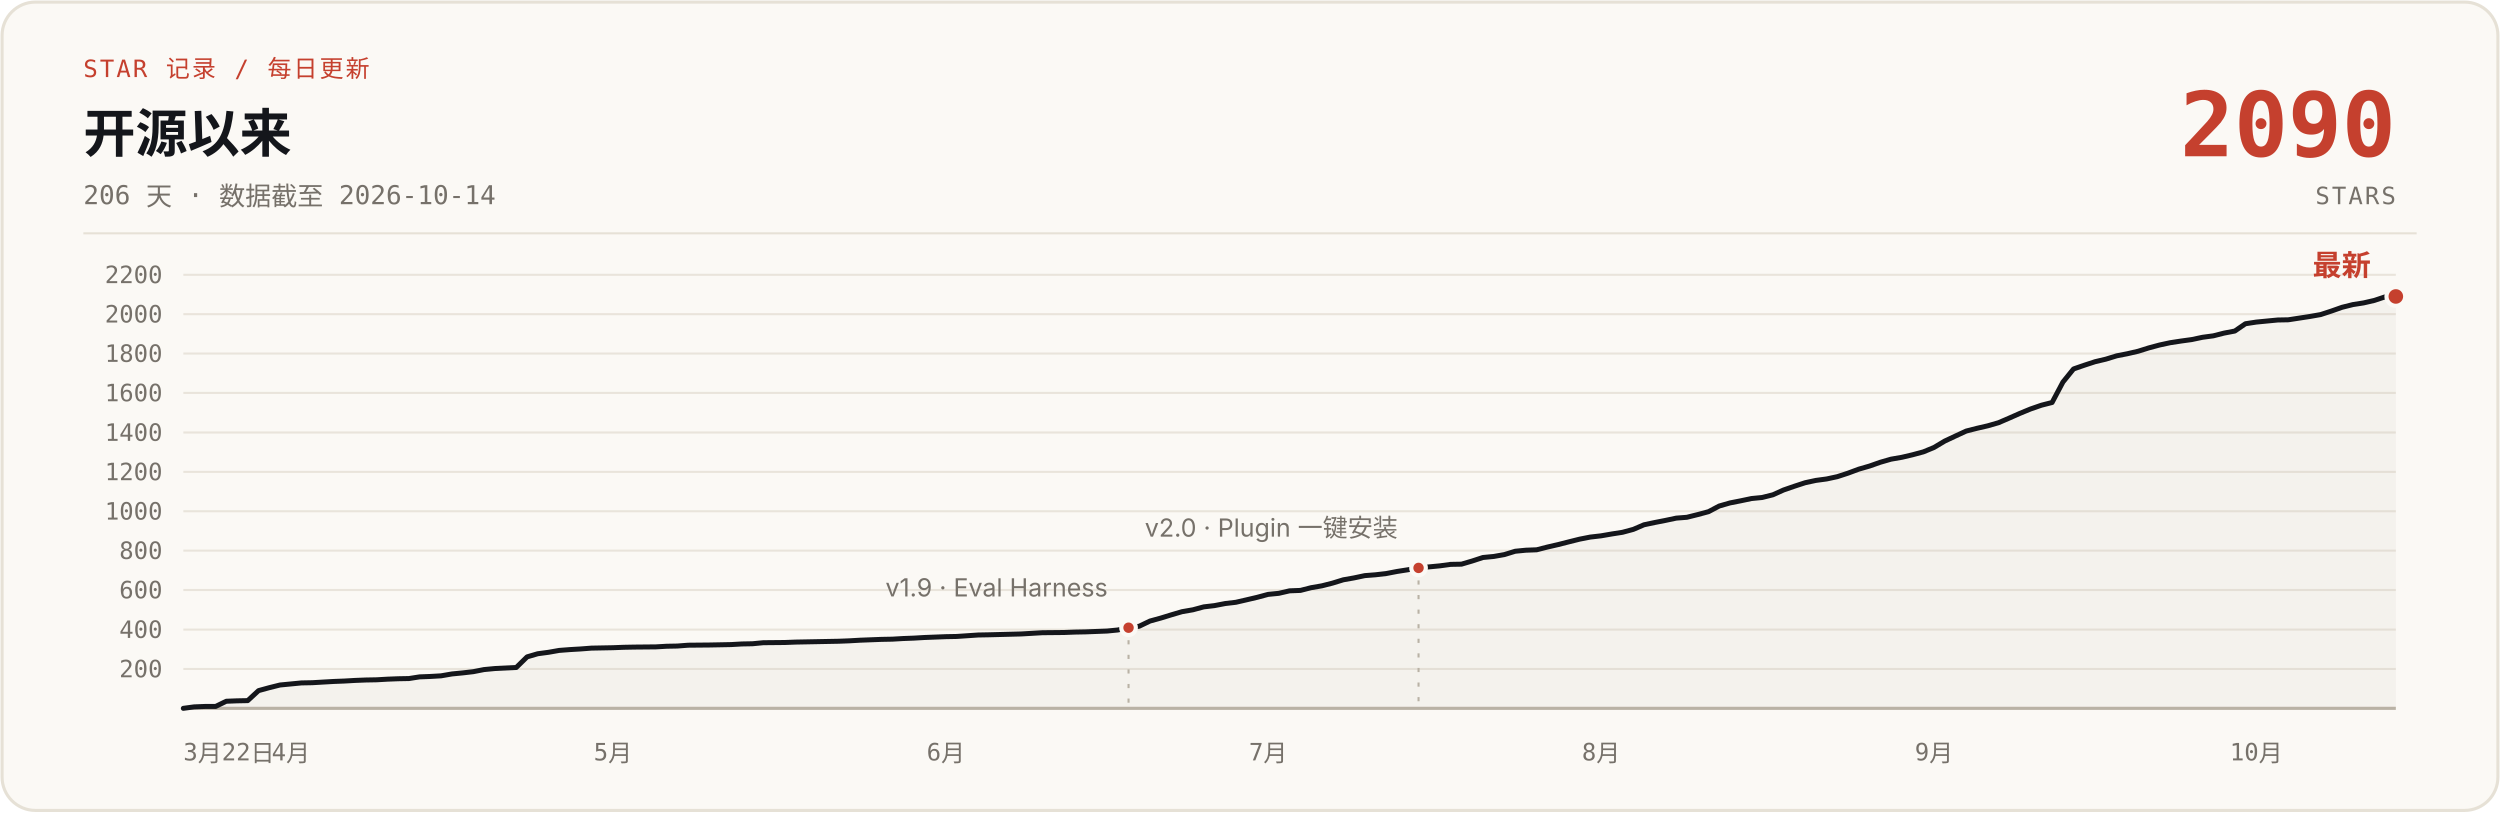
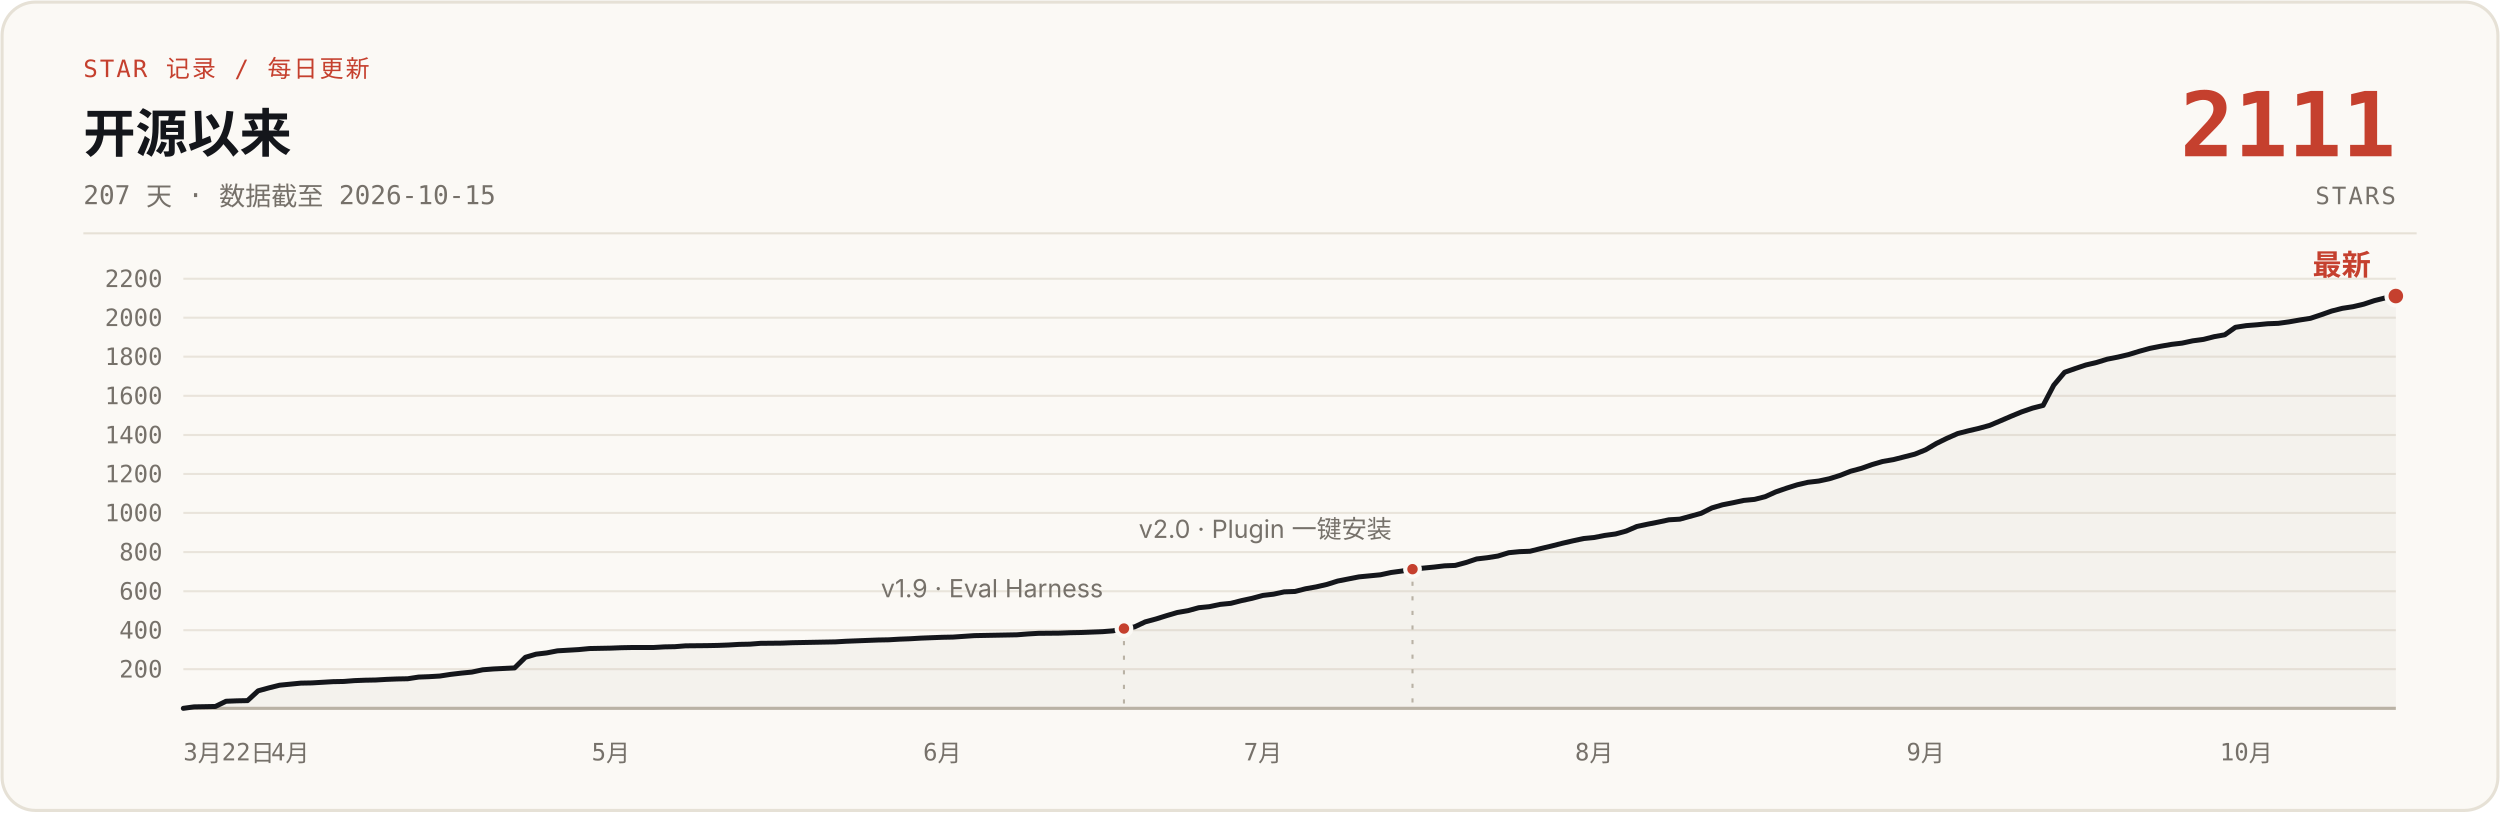
- <svg xmlns="http://www.w3.org/2000/svg" width="1200" height="390" viewBox="0 0 1200 390" role="img" aria-label="说人话 star 增长曲线：开源 206 天，0 到 2090 stars，数据截至 2026-10-14">
+ <svg xmlns="http://www.w3.org/2000/svg" width="1200" height="390" viewBox="0 0 1200 390" role="img" aria-label="说人话 star 增长曲线：开源 207 天，0 到 2111 stars，数据截至 2026-10-15">
  <rect x="1" y="1" width="1198" height="388" rx="16" fill="#FBF9F5" stroke="#E6E1D6" stroke-width="1.5" />
  <text x="40" y="37" font-family="ui-monospace, 'SF Mono', 'JetBrains Mono', monospace" font-size="11.5" letter-spacing="1" fill="#C5402E">STAR 记录 / 每日更新</text>
  <text x="40" y="73" font-family="-apple-system, 'SF Pro Text', 'PingFang SC', 'Segoe UI', 'Microsoft YaHei', sans-serif" font-size="25" font-weight="700" fill="#14161B">开源以来</text>
-   <text x="40" y="98" font-family="ui-monospace, 'SF Mono', 'JetBrains Mono', monospace" font-size="12.5" fill="#76716A">206 天 · 数据截至 2026-10-14</text>
-   <text x="1150" y="75" font-family="ui-monospace, 'SF Mono', 'JetBrains Mono', monospace" font-size="43" font-weight="700" fill="#C5402E" text-anchor="end">2090</text>
+   <text x="40" y="98" font-family="ui-monospace, 'SF Mono', 'JetBrains Mono', monospace" font-size="12.5" fill="#76716A">207 天 · 数据截至 2026-10-15</text>
+   <text x="1150" y="75" font-family="ui-monospace, 'SF Mono', 'JetBrains Mono', monospace" font-size="43" font-weight="700" fill="#C5402E" text-anchor="end">2111</text>
  <text x="1150" y="98" font-family="ui-monospace, 'SF Mono', 'JetBrains Mono', monospace" font-size="11.5" letter-spacing="1" fill="#76716A" text-anchor="end">STARS</text>
  <line x1="40" y1="112" x2="1160" y2="112" stroke="#E6E1D6" stroke-width="1" />
  <g stroke="#E9E4DB" stroke-width="1">
-     <line x1="88" y1="321.1" x2="1150" y2="321.1" />
-     <line x1="88" y1="302.2" x2="1150" y2="302.2" />
-     <line x1="88" y1="283.2" x2="1150" y2="283.2" />
-     <line x1="88" y1="264.3" x2="1150" y2="264.3" />
-     <line x1="88" y1="245.4" x2="1150" y2="245.4" />
-     <line x1="88" y1="226.5" x2="1150" y2="226.5" />
-     <line x1="88" y1="207.6" x2="1150" y2="207.6" />
-     <line x1="88" y1="188.6" x2="1150" y2="188.6" />
-     <line x1="88" y1="169.7" x2="1150" y2="169.7" />
-     <line x1="88" y1="150.8" x2="1150" y2="150.8" />
-     <line x1="88" y1="131.9" x2="1150" y2="131.9" />
+     <line x1="88" y1="321.2" x2="1150" y2="321.2" />
+     <line x1="88" y1="302.5" x2="1150" y2="302.5" />
+     <line x1="88" y1="283.8" x2="1150" y2="283.8" />
+     <line x1="88" y1="265.0" x2="1150" y2="265.0" />
+     <line x1="88" y1="246.2" x2="1150" y2="246.2" />
+     <line x1="88" y1="227.5" x2="1150" y2="227.5" />
+     <line x1="88" y1="208.8" x2="1150" y2="208.8" />
+     <line x1="88" y1="190.0" x2="1150" y2="190.0" />
+     <line x1="88" y1="171.2" x2="1150" y2="171.2" />
+     <line x1="88" y1="152.5" x2="1150" y2="152.5" />
+     <line x1="88" y1="133.8" x2="1150" y2="133.8" />
    <line x1="88" y1="340" x2="1150" y2="340" stroke="#B9B2A5" stroke-width="1.5" />
  </g>
  <g font-family="ui-monospace, 'SF Mono', 'JetBrains Mono', monospace" font-size="11.5" fill="#76716A" text-anchor="end">
-     <text x="78" y="325.1">200</text>
-     <text x="78" y="306.2">400</text>
-     <text x="78" y="287.2">600</text>
-     <text x="78" y="268.3">800</text>
-     <text x="78" y="249.4">1000</text>
-     <text x="78" y="230.5">1200</text>
-     <text x="78" y="211.6">1400</text>
-     <text x="78" y="192.6">1600</text>
-     <text x="78" y="173.7">1800</text>
-     <text x="78" y="154.8">2000</text>
-     <text x="78" y="135.9">2200</text>
+     <text x="78" y="325.2">200</text>
+     <text x="78" y="306.5">400</text>
+     <text x="78" y="287.8">600</text>
+     <text x="78" y="269.0">800</text>
+     <text x="78" y="250.2">1000</text>
+     <text x="78" y="231.5">1200</text>
+     <text x="78" y="212.8">1400</text>
+     <text x="78" y="194.0">1600</text>
+     <text x="78" y="175.2">1800</text>
+     <text x="78" y="156.5">2000</text>
+     <text x="78" y="137.8">2200</text>
  </g>
  <g font-family="ui-monospace, 'SF Mono', 'JetBrains Mono', monospace" font-size="11.5" fill="#76716A" text-anchor="middle">
    <text x="88" y="365" text-anchor="start">3月22日</text>
-     <text x="139.6" y="365">4月</text>
-     <text x="294.2" y="365">5月</text>
-     <text x="454.0" y="365">6月</text>
-     <text x="608.7" y="365">7月</text>
-     <text x="768.5" y="365">8月</text>
-     <text x="928.3" y="365">9月</text>
-     <text x="1083.0" y="365">10月</text>
+     <text x="139.3" y="365">4月</text>
+     <text x="293.2" y="365">5月</text>
+     <text x="452.3" y="365">6月</text>
+     <text x="606.2" y="365">7月</text>
+     <text x="765.2" y="365">8月</text>
+     <text x="924.3" y="365">9月</text>
+     <text x="1078.2" y="365">10月</text>
  </g>
-   <path d="M88.0,340.0 L93.2,339.3 L98.3,339.1 L103.5,339.1 L108.6,336.6 L113.8,336.4 L118.9,336.3 L124.1,331.5 L129.2,330.1 L134.4,328.8 L139.6,328.3 L144.7,327.8 L149.9,327.7 L155.0,327.4 L160.2,327.1 L165.3,326.9 L170.5,326.6 L175.6,326.4 L180.8,326.3 L186.0,326.0 L191.1,325.8 L196.3,325.7 L201.4,324.9 L206.6,324.7 L211.7,324.4 L216.9,323.5 L222.0,323.0 L227.2,322.4 L232.3,321.4 L237.5,320.9 L247.8,320.4 L253.0,315.3 L258.1,313.8 L263.3,313.1 L268.4,312.2 L273.6,311.8 L278.7,311.5 L283.9,311.1 L294.2,310.9 L299.4,310.7 L304.5,310.6 L314.8,310.5 L320.0,310.2 L325.1,310.1 L330.3,309.7 L340.6,309.6 L345.8,309.5 L350.9,309.4 L356.1,309.1 L361.2,309.0 L366.4,308.5 L376.7,308.4 L381.9,308.2 L387.0,308.1 L397.3,307.9 L402.5,307.8 L407.6,307.6 L412.8,307.3 L417.9,307.1 L423.1,306.9 L428.3,306.8 L433.4,306.5 L438.6,306.3 L443.7,306.0 L448.9,305.8 L454.0,305.6 L459.2,305.5 L469.5,304.8 L474.7,304.7 L490.1,304.3 L495.3,304.0 L500.4,303.7 L510.7,303.6 L515.9,303.4 L521.0,303.3 L526.2,303.1 L531.4,302.9 L536.5,302.4 L541.7,301.3 L546.8,300.6 L552.0,298.1 L557.1,296.7 L562.3,295.1 L567.4,293.6 L572.6,292.7 L577.8,291.3 L582.9,290.7 L588.1,289.7 L593.2,289.1 L598.4,287.9 L603.5,286.7 L608.7,285.3 L613.8,284.8 L619.0,283.6 L624.2,283.4 L629.3,282.1 L634.5,281.2 L639.6,279.9 L644.8,278.3 L649.9,277.4 L655.1,276.3 L660.2,275.9 L665.4,275.3 L670.6,274.3 L675.7,273.5 L680.9,272.6 L686.0,272.1 L691.2,271.6 L696.3,270.9 L701.5,270.8 L706.6,269.3 L711.8,267.6 L717.0,267.1 L722.1,266.2 L727.3,264.6 L732.4,264.1 L737.6,263.9 L742.7,262.6 L747.9,261.4 L753.0,260.1 L758.2,258.8 L763.3,257.8 L768.5,257.2 L773.7,256.3 L778.8,255.5 L784.0,254.1 L789.1,251.9 L794.3,250.8 L799.4,249.8 L804.6,248.7 L809.7,248.3 L814.9,247.0 L820.1,245.6 L825.2,242.9 L830.4,241.4 L835.5,240.4 L840.7,239.3 L845.8,238.8 L851.0,237.5 L856.1,235.2 L861.3,233.4 L866.5,231.7 L871.6,230.6 L876.8,229.9 L881.9,228.8 L887.1,227.1 L892.2,225.2 L897.4,223.7 L902.5,221.9 L907.7,220.4 L912.9,219.5 L918.0,218.3 L923.2,216.9 L928.3,214.8 L933.5,211.7 L938.6,209.3 L943.8,206.9 L948.9,205.6 L954.1,204.4 L959.3,202.9 L964.4,200.7 L969.6,198.4 L974.7,196.3 L979.9,194.5 L985.0,193.2 L990.2,183.4 L995.3,177.1 L1000.5,175.3 L1005.7,173.6 L1010.8,172.4 L1016.0,170.8 L1021.1,169.8 L1026.3,168.6 L1031.4,167.0 L1036.6,165.6 L1041.7,164.5 L1046.9,163.7 L1052.0,163.0 L1057.2,161.9 L1062.4,161.2 L1067.5,159.9 L1072.7,158.9 L1077.8,155.4 L1083.0,154.6 L1088.1,154.1 L1093.3,153.6 L1098.4,153.5 L1103.6,152.7 L1108.8,151.9 L1113.9,151.0 L1119.1,149.3 L1124.2,147.5 L1129.4,146.2 L1134.5,145.4 L1139.7,144.2 L1144.8,142.5 L1150.0,142.3 L1150,340 L88,340 Z" fill="#B9B2A5" fill-opacity="0.10" />
-   <path d="M88.0,340.0 L93.2,339.3 L98.3,339.1 L103.5,339.1 L108.6,336.6 L113.8,336.4 L118.9,336.3 L124.1,331.5 L129.2,330.1 L134.4,328.8 L139.6,328.3 L144.7,327.8 L149.9,327.7 L155.0,327.4 L160.2,327.1 L165.3,326.9 L170.5,326.6 L175.6,326.4 L180.8,326.3 L186.0,326.0 L191.1,325.8 L196.3,325.7 L201.4,324.9 L206.6,324.7 L211.7,324.4 L216.9,323.5 L222.0,323.0 L227.2,322.4 L232.3,321.4 L237.5,320.9 L247.8,320.4 L253.0,315.3 L258.1,313.8 L263.3,313.1 L268.4,312.2 L273.6,311.8 L278.7,311.5 L283.9,311.1 L294.2,310.9 L299.4,310.7 L304.5,310.6 L314.8,310.5 L320.0,310.2 L325.1,310.1 L330.3,309.7 L340.6,309.6 L345.8,309.5 L350.9,309.4 L356.1,309.1 L361.2,309.0 L366.4,308.5 L376.7,308.4 L381.9,308.2 L387.0,308.1 L397.3,307.9 L402.5,307.8 L407.6,307.6 L412.8,307.3 L417.9,307.1 L423.1,306.9 L428.3,306.8 L433.4,306.5 L438.6,306.3 L443.7,306.0 L448.9,305.8 L454.0,305.6 L459.2,305.5 L469.5,304.8 L474.7,304.7 L490.1,304.3 L495.3,304.0 L500.4,303.7 L510.7,303.6 L515.9,303.4 L521.0,303.3 L526.2,303.1 L531.4,302.9 L536.5,302.4 L541.7,301.3 L546.8,300.6 L552.0,298.1 L557.1,296.7 L562.3,295.1 L567.4,293.6 L572.6,292.7 L577.8,291.3 L582.9,290.7 L588.1,289.7 L593.2,289.1 L598.4,287.9 L603.5,286.7 L608.7,285.3 L613.8,284.8 L619.0,283.6 L624.2,283.4 L629.3,282.1 L634.5,281.2 L639.6,279.9 L644.8,278.3 L649.9,277.4 L655.1,276.3 L660.2,275.9 L665.4,275.3 L670.6,274.3 L675.7,273.5 L680.9,272.6 L686.0,272.1 L691.2,271.6 L696.3,270.9 L701.5,270.8 L706.6,269.3 L711.8,267.6 L717.0,267.1 L722.1,266.2 L727.3,264.6 L732.4,264.1 L737.6,263.9 L742.7,262.6 L747.9,261.4 L753.0,260.1 L758.2,258.8 L763.3,257.8 L768.5,257.2 L773.7,256.3 L778.8,255.5 L784.0,254.1 L789.1,251.9 L794.3,250.8 L799.4,249.8 L804.6,248.7 L809.7,248.3 L814.9,247.0 L820.1,245.6 L825.2,242.9 L830.4,241.4 L835.5,240.4 L840.7,239.3 L845.8,238.8 L851.0,237.5 L856.1,235.2 L861.3,233.4 L866.5,231.7 L871.6,230.6 L876.8,229.9 L881.9,228.8 L887.1,227.1 L892.2,225.2 L897.4,223.7 L902.5,221.9 L907.7,220.4 L912.9,219.5 L918.0,218.3 L923.2,216.9 L928.3,214.8 L933.5,211.7 L938.6,209.3 L943.8,206.9 L948.9,205.6 L954.1,204.4 L959.3,202.9 L964.4,200.7 L969.6,198.4 L974.7,196.3 L979.9,194.5 L985.0,193.2 L990.2,183.4 L995.3,177.1 L1000.5,175.3 L1005.7,173.6 L1010.8,172.4 L1016.0,170.8 L1021.1,169.8 L1026.3,168.6 L1031.4,167.0 L1036.6,165.6 L1041.7,164.5 L1046.9,163.7 L1052.0,163.0 L1057.2,161.9 L1062.4,161.2 L1067.5,159.9 L1072.7,158.9 L1077.8,155.4 L1083.0,154.6 L1088.1,154.1 L1093.3,153.6 L1098.4,153.5 L1103.6,152.7 L1108.8,151.9 L1113.9,151.0 L1119.1,149.3 L1124.2,147.5 L1129.4,146.2 L1134.5,145.4 L1139.7,144.2 L1144.8,142.5 L1150.0,142.3" fill="none" stroke="#14161B" stroke-width="2.4" stroke-linecap="round" stroke-linejoin="round" />
-   <line x1="541.7" y1="307.3" x2="541.7" y2="340" stroke="#B9B2A5" stroke-width="1" stroke-dasharray="2 5" />
-   <circle cx="541.7" cy="301.3" r="3.5" fill="#C5402E" stroke="#FBF9F5" stroke-width="2" />
-   <text x="531.7" y="286.3" font-family="-apple-system, 'SF Pro Text', 'PingFang SC', 'Segoe UI', 'Microsoft YaHei', sans-serif" font-size="12" fill="#76716A" text-anchor="end">v1.9 · Eval Harness</text>
-   <line x1="680.9" y1="278.6" x2="680.9" y2="340" stroke="#B9B2A5" stroke-width="1" stroke-dasharray="2 5" />
-   <circle cx="680.9" cy="272.6" r="3.5" fill="#C5402E" stroke="#FBF9F5" stroke-width="2" />
-   <text x="670.9" y="257.6" font-family="-apple-system, 'SF Pro Text', 'PingFang SC', 'Segoe UI', 'Microsoft YaHei', sans-serif" font-size="12" fill="#76716A" text-anchor="end">v2.0 · Plugin 一键安装</text>
-   <circle cx="1150.0" cy="142.3" r="4.5" fill="#C5402E" stroke="#FBF9F5" stroke-width="2" />
-   <text x="1138.0" y="132.3" font-family="-apple-system, 'SF Pro Text', 'PingFang SC', 'Segoe UI', 'Microsoft YaHei', sans-serif" font-size="14" font-weight="700" fill="#C5402E" text-anchor="end">最新</text>
+   <path d="M88.0,340.0 L93.1,339.3 L98.3,339.2 L103.4,339.1 L108.5,336.6 L113.7,336.4 L118.8,336.3 L123.9,331.6 L129.0,330.2 L134.2,328.9 L139.3,328.4 L144.4,327.9 L149.6,327.8 L154.7,327.5 L159.8,327.2 L165.0,327.1 L170.1,326.7 L175.2,326.5 L180.3,326.4 L185.5,326.1 L190.6,325.9 L195.7,325.8 L200.9,325.0 L206.0,324.8 L211.1,324.5 L216.3,323.7 L221.4,323.1 L226.5,322.6 L231.7,321.5 L236.8,321.1 L247.0,320.6 L252.2,315.5 L257.3,314.0 L262.4,313.4 L267.6,312.4 L272.7,312.1 L277.8,311.8 L283.0,311.3 L293.2,311.1 L298.3,310.9 L303.5,310.8 L313.7,310.8 L318.9,310.5 L324.0,310.4 L329.1,310.0 L339.4,309.9 L344.5,309.8 L349.7,309.6 L354.8,309.3 L359.9,309.2 L365.0,308.8 L375.3,308.7 L380.4,308.5 L385.6,308.4 L395.8,308.2 L401.0,308.1 L406.1,307.8 L411.2,307.6 L416.3,307.4 L421.5,307.2 L426.6,307.1 L431.7,306.8 L436.9,306.6 L442.0,306.3 L447.1,306.1 L452.3,305.9 L457.4,305.8 L467.7,305.1 L472.8,305.0 L488.2,304.7 L493.3,304.3 L498.4,304.0 L508.7,303.9 L513.8,303.7 L519.0,303.6 L524.1,303.4 L529.2,303.2 L534.3,302.8 L539.5,301.7 L544.6,300.9 L549.7,298.5 L554.9,297.1 L560.0,295.5 L565.1,294.0 L570.3,293.1 L575.4,291.7 L580.5,291.2 L585.7,290.1 L590.8,289.6 L595.9,288.3 L601.0,287.2 L606.2,285.8 L611.3,285.2 L616.4,284.1 L621.6,283.9 L626.7,282.6 L631.8,281.7 L637.0,280.5 L642.1,278.9 L647.2,277.9 L652.3,276.9 L657.5,276.4 L662.6,275.9 L667.7,274.8 L672.9,274.1 L678.0,273.2 L683.1,272.7 L688.3,272.2 L693.4,271.6 L698.5,271.4 L703.7,270.0 L708.8,268.3 L713.9,267.7 L719.0,266.9 L724.2,265.3 L729.3,264.8 L734.4,264.6 L739.6,263.3 L744.7,262.1 L749.8,260.8 L755.0,259.6 L760.1,258.5 L765.2,258.0 L770.3,257.0 L775.5,256.3 L780.6,254.9 L785.7,252.7 L790.9,251.6 L796.0,250.6 L801.1,249.5 L806.3,249.2 L811.4,247.8 L816.5,246.4 L821.7,243.8 L826.8,242.3 L831.9,241.3 L837.0,240.2 L842.2,239.7 L847.3,238.4 L852.4,236.1 L857.6,234.3 L862.7,232.7 L867.8,231.5 L873.0,230.9 L878.1,229.8 L883.2,228.2 L888.3,226.2 L893.5,224.8 L898.6,223.0 L903.7,221.5 L908.9,220.6 L914.0,219.3 L919.1,218.0 L924.3,215.9 L929.4,212.9 L934.5,210.4 L939.7,208.1 L944.8,206.8 L949.9,205.6 L955.0,204.2 L960.2,202.0 L965.3,199.8 L970.4,197.7 L975.6,195.9 L980.7,194.6 L985.8,184.9 L991.0,178.7 L996.1,176.9 L1001.2,175.2 L1006.3,174.0 L1011.5,172.4 L1016.6,171.4 L1021.7,170.2 L1026.9,168.6 L1032.0,167.2 L1037.1,166.2 L1042.3,165.3 L1047.4,164.7 L1052.5,163.6 L1057.7,162.9 L1062.8,161.6 L1067.9,160.7 L1073.0,157.1 L1078.2,156.3 L1083.3,155.9 L1088.4,155.4 L1093.6,155.2 L1098.7,154.5 L1103.8,153.6 L1109.0,152.8 L1114.1,151.1 L1119.2,149.3 L1124.3,148.0 L1129.5,147.2 L1134.6,146.0 L1139.7,144.3 L1144.9,143.0 L1150.0,142.1 L1150,340 L88,340 Z" fill="#B9B2A5" fill-opacity="0.10" />
+   <path d="M88.0,340.0 L93.1,339.3 L98.3,339.2 L103.4,339.1 L108.5,336.6 L113.7,336.4 L118.8,336.3 L123.9,331.6 L129.0,330.2 L134.2,328.9 L139.3,328.4 L144.4,327.9 L149.6,327.8 L154.7,327.5 L159.8,327.2 L165.0,327.1 L170.1,326.7 L175.2,326.5 L180.3,326.4 L185.5,326.1 L190.6,325.9 L195.7,325.8 L200.9,325.0 L206.0,324.8 L211.1,324.5 L216.3,323.7 L221.4,323.1 L226.5,322.6 L231.7,321.5 L236.8,321.1 L247.0,320.6 L252.2,315.5 L257.3,314.0 L262.4,313.4 L267.6,312.4 L272.7,312.1 L277.8,311.8 L283.0,311.3 L293.2,311.1 L298.3,310.9 L303.5,310.8 L313.7,310.8 L318.9,310.5 L324.0,310.4 L329.1,310.0 L339.4,309.9 L344.5,309.8 L349.7,309.6 L354.8,309.3 L359.9,309.2 L365.0,308.8 L375.3,308.7 L380.4,308.5 L385.6,308.4 L395.8,308.2 L401.0,308.1 L406.1,307.8 L411.2,307.6 L416.3,307.4 L421.5,307.2 L426.6,307.1 L431.7,306.8 L436.9,306.6 L442.0,306.3 L447.1,306.1 L452.3,305.9 L457.4,305.8 L467.7,305.1 L472.8,305.0 L488.2,304.7 L493.3,304.3 L498.4,304.0 L508.7,303.9 L513.8,303.7 L519.0,303.6 L524.1,303.4 L529.2,303.2 L534.3,302.8 L539.5,301.7 L544.6,300.9 L549.7,298.5 L554.9,297.1 L560.0,295.5 L565.1,294.0 L570.3,293.1 L575.4,291.7 L580.5,291.2 L585.7,290.1 L590.8,289.6 L595.9,288.3 L601.0,287.2 L606.2,285.8 L611.3,285.2 L616.4,284.1 L621.6,283.9 L626.7,282.6 L631.8,281.7 L637.0,280.5 L642.1,278.9 L647.2,277.9 L652.3,276.9 L657.5,276.4 L662.6,275.9 L667.7,274.8 L672.9,274.1 L678.0,273.2 L683.1,272.7 L688.3,272.2 L693.4,271.6 L698.5,271.4 L703.7,270.0 L708.8,268.3 L713.9,267.7 L719.0,266.9 L724.2,265.3 L729.3,264.8 L734.4,264.6 L739.6,263.3 L744.7,262.1 L749.8,260.8 L755.0,259.6 L760.1,258.5 L765.2,258.0 L770.3,257.0 L775.5,256.3 L780.6,254.9 L785.7,252.7 L790.9,251.6 L796.0,250.6 L801.1,249.5 L806.3,249.2 L811.4,247.8 L816.5,246.4 L821.7,243.8 L826.8,242.3 L831.9,241.3 L837.0,240.2 L842.2,239.7 L847.3,238.4 L852.4,236.1 L857.6,234.3 L862.7,232.7 L867.8,231.5 L873.0,230.9 L878.1,229.8 L883.2,228.2 L888.3,226.2 L893.5,224.8 L898.6,223.0 L903.7,221.5 L908.9,220.6 L914.0,219.3 L919.1,218.0 L924.3,215.9 L929.4,212.9 L934.5,210.4 L939.7,208.1 L944.8,206.8 L949.9,205.6 L955.0,204.2 L960.2,202.0 L965.3,199.8 L970.4,197.7 L975.6,195.9 L980.7,194.6 L985.8,184.9 L991.0,178.7 L996.1,176.9 L1001.2,175.2 L1006.3,174.0 L1011.5,172.4 L1016.6,171.4 L1021.7,170.2 L1026.9,168.6 L1032.0,167.2 L1037.1,166.2 L1042.3,165.3 L1047.4,164.7 L1052.5,163.6 L1057.7,162.9 L1062.8,161.6 L1067.9,160.7 L1073.0,157.1 L1078.2,156.3 L1083.3,155.9 L1088.4,155.4 L1093.6,155.2 L1098.7,154.5 L1103.8,153.6 L1109.0,152.8 L1114.1,151.1 L1119.2,149.3 L1124.3,148.0 L1129.5,147.2 L1134.6,146.0 L1139.7,144.3 L1144.9,143.0 L1150.0,142.1" fill="none" stroke="#14161B" stroke-width="2.4" stroke-linecap="round" stroke-linejoin="round" />
+   <line x1="539.5" y1="307.7" x2="539.5" y2="340" stroke="#B9B2A5" stroke-width="1" stroke-dasharray="2 5" />
+   <circle cx="539.5" cy="301.7" r="3.5" fill="#C5402E" stroke="#FBF9F5" stroke-width="2" />
+   <text x="529.5" y="286.7" font-family="-apple-system, 'SF Pro Text', 'PingFang SC', 'Segoe UI', 'Microsoft YaHei', sans-serif" font-size="12" fill="#76716A" text-anchor="end">v1.9 · Eval Harness</text>
+   <line x1="678.0" y1="279.2" x2="678.0" y2="340" stroke="#B9B2A5" stroke-width="1" stroke-dasharray="2 5" />
+   <circle cx="678.0" cy="273.2" r="3.5" fill="#C5402E" stroke="#FBF9F5" stroke-width="2" />
+   <text x="668.0" y="258.2" font-family="-apple-system, 'SF Pro Text', 'PingFang SC', 'Segoe UI', 'Microsoft YaHei', sans-serif" font-size="12" fill="#76716A" text-anchor="end">v2.0 · Plugin 一键安装</text>
+   <circle cx="1150.0" cy="142.1" r="4.5" fill="#C5402E" stroke="#FBF9F5" stroke-width="2" />
+   <text x="1138.0" y="132.1" font-family="-apple-system, 'SF Pro Text', 'PingFang SC', 'Segoe UI', 'Microsoft YaHei', sans-serif" font-size="14" font-weight="700" fill="#C5402E" text-anchor="end">最新</text>
</svg>
